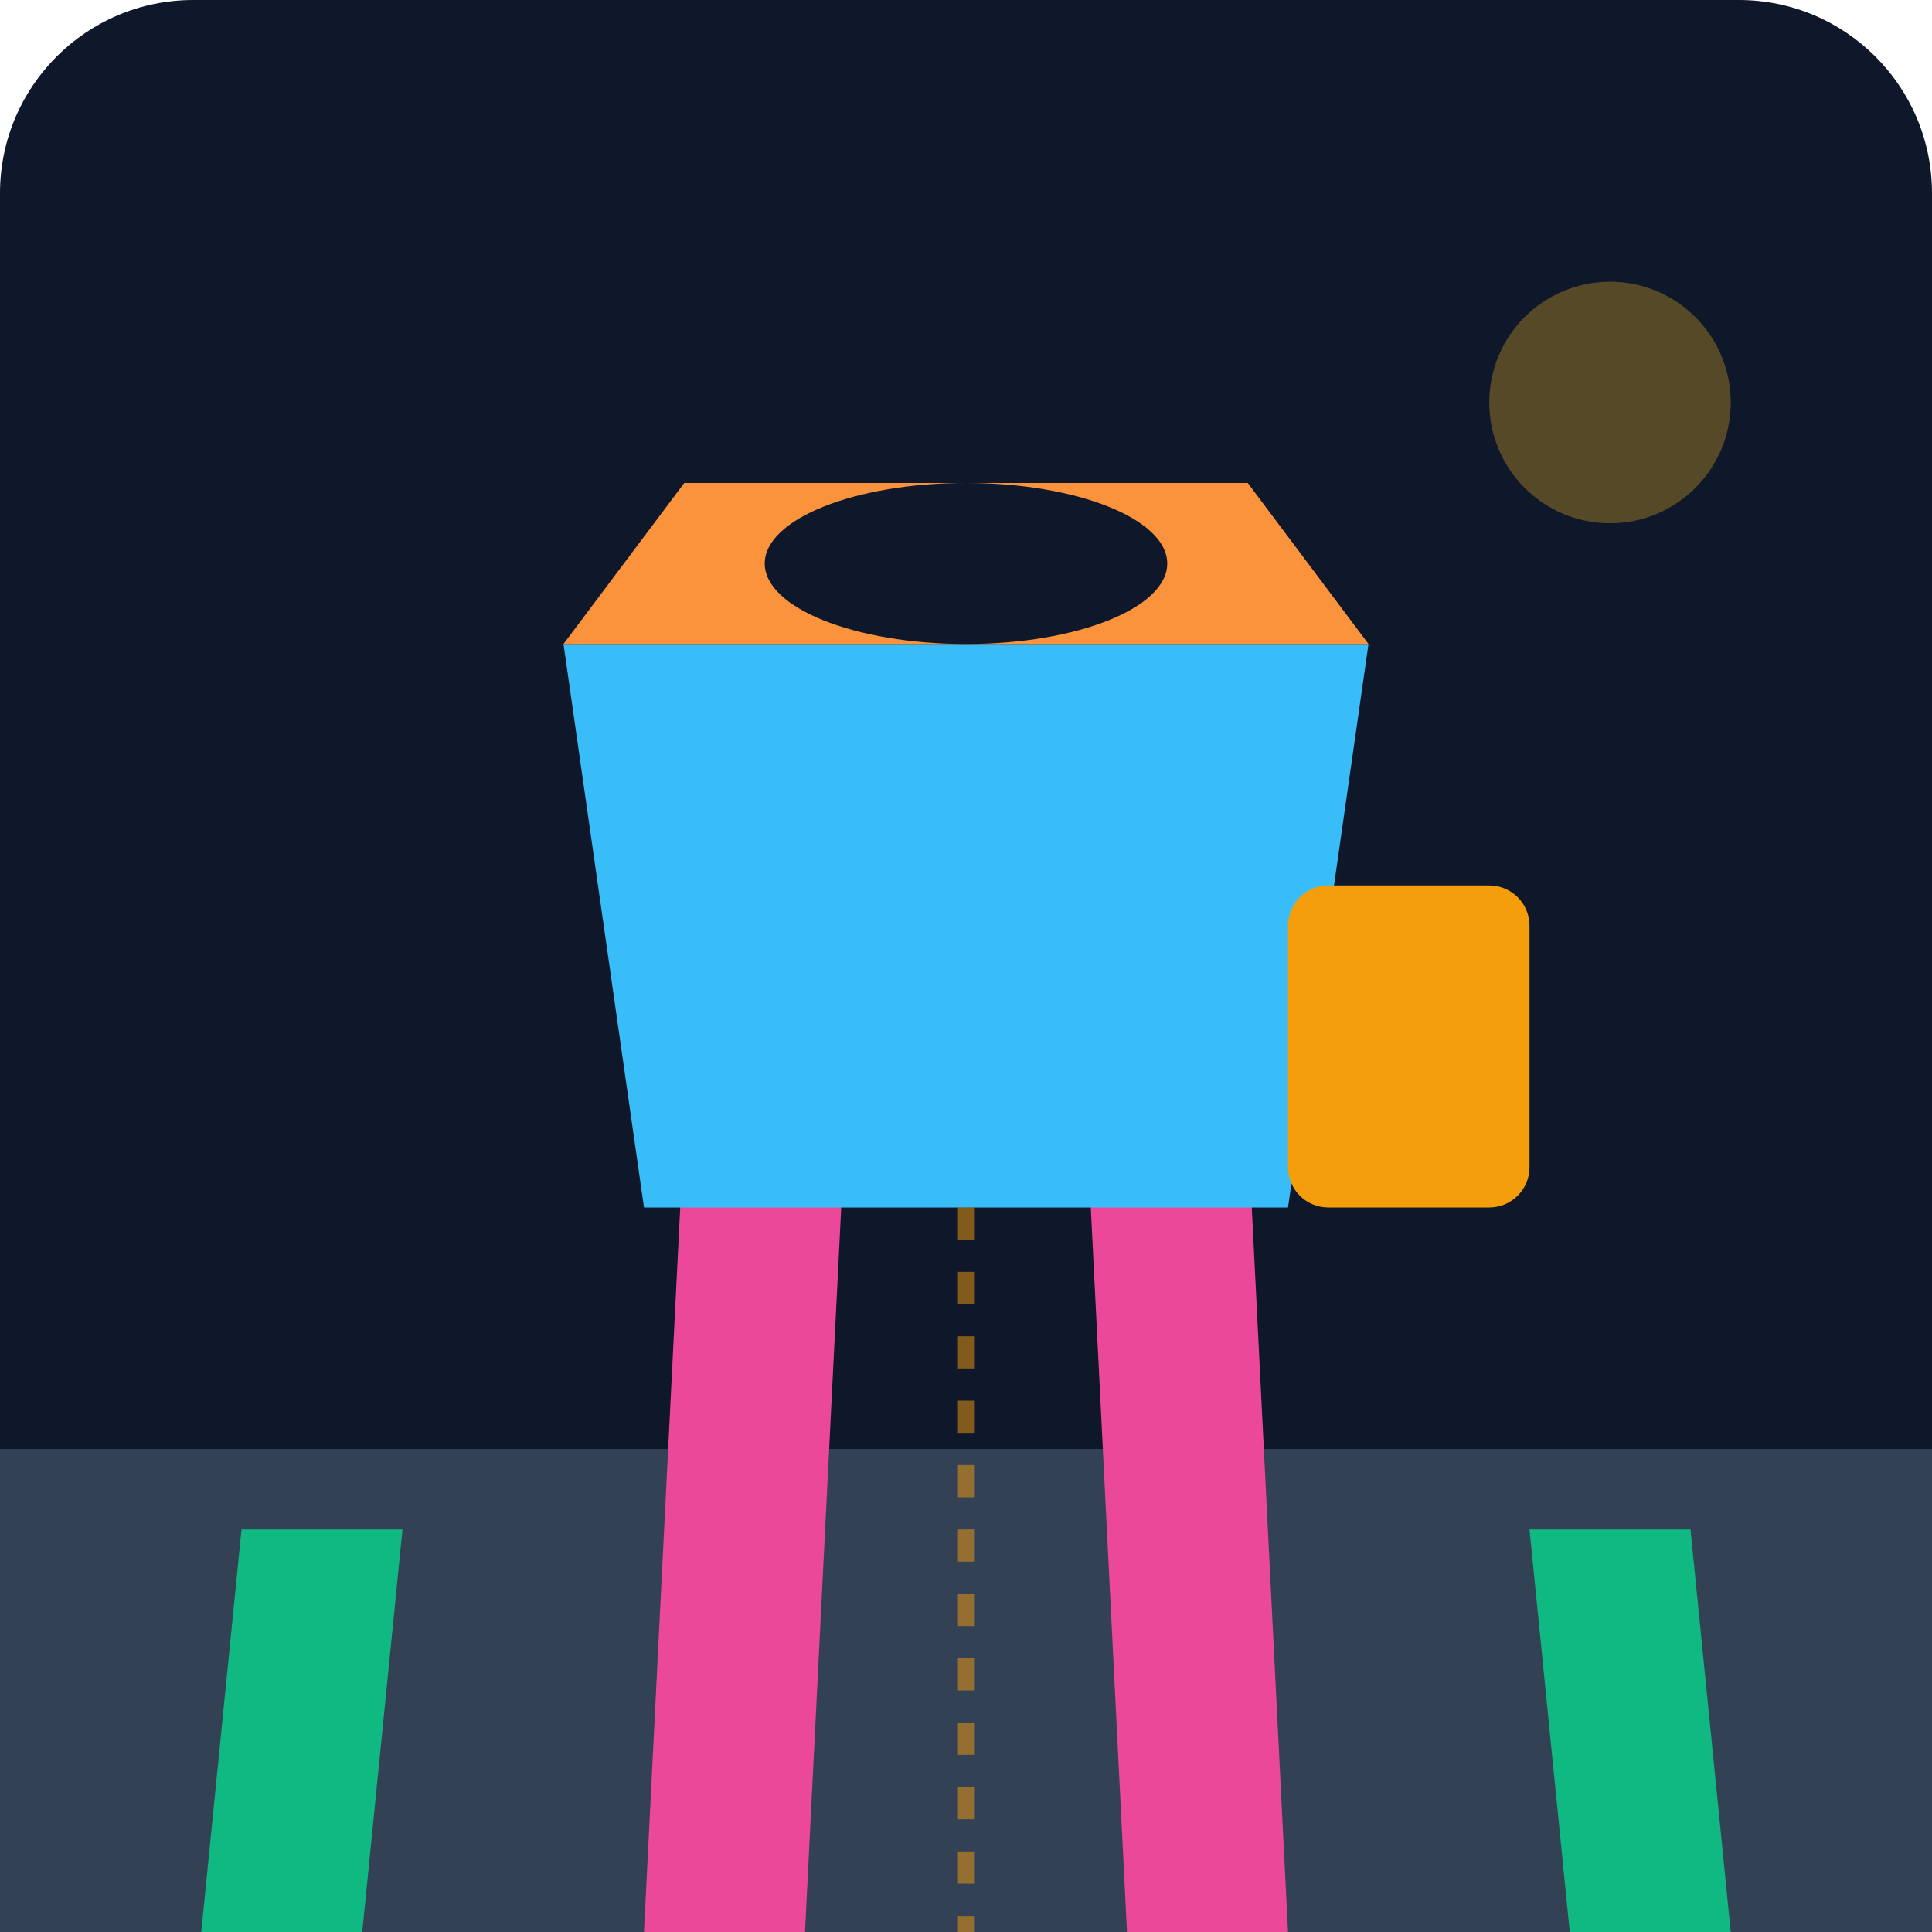
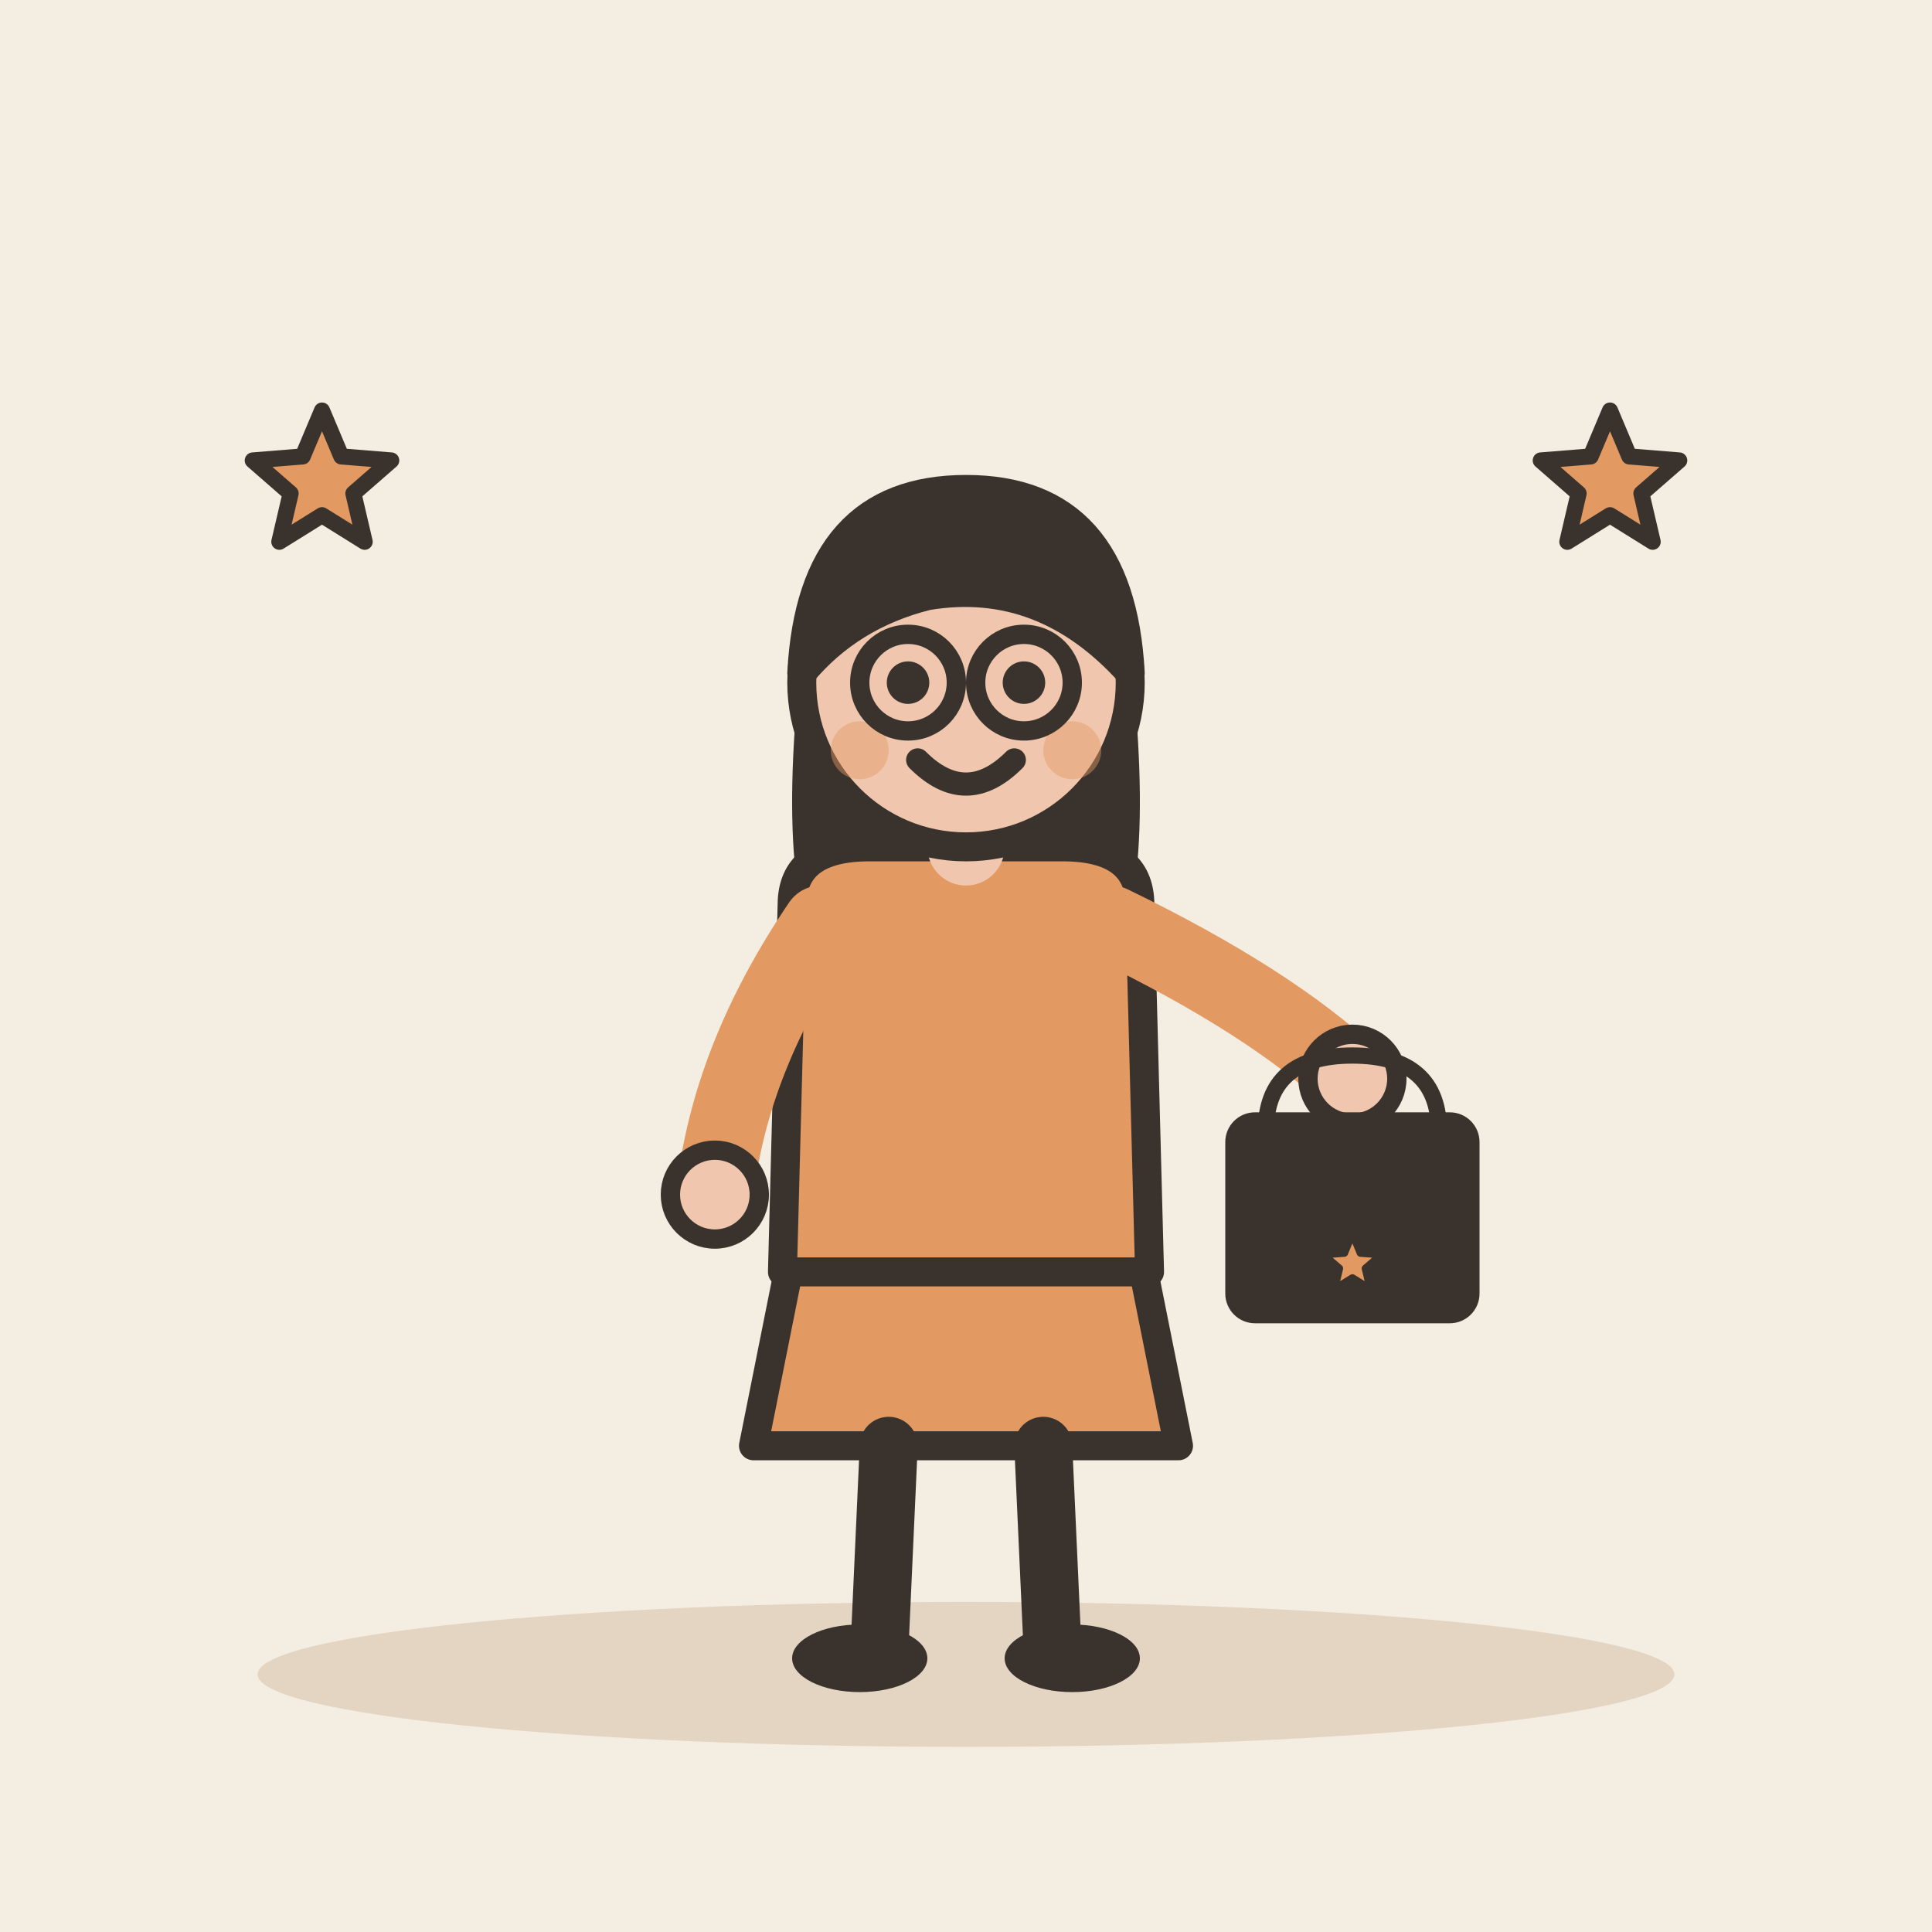
- <svg xmlns="http://www.w3.org/2000/svg" viewBox="0 0 240 240">
-   <defs>
-     <linearGradient id="bgGrad" x1="0" y1="0" x2="0" y2="240">
-       <stop offset="0%" stop-color="#0f172a" />
-       <stop offset="100%" stop-color="#1e293b" />
-     </linearGradient>
-   </defs>
-   <rect width="240" height="240" rx="24" fill="url(#bgGrad)" />
-   <path d="M0 180 L240 180 L240 240 L0 240 Z" fill="#334155" />
-   <path d="M85 140 L105 140 L100 240 L80 240 Z" fill="#ec4899" />
-   <path d="M135 140 L155 140 L160 240 L140 240 Z" fill="#ec4899" />
-   <path d="M70 80 L170 80 L160 150 L80 150 Z" fill="#38bdf8" />
-   <path d="M70 80 L85 60 L155 60 L170 80 Z" fill="#fb923c" />
-   <ellipse cx="120" cy="70" rx="25" ry="10" fill="#0f172a" />
-   <rect x="160" y="110" width="30" height="40" rx="5" fill="#f59e0b" />
-   <circle cx="200" cy="50" r="15" fill="#fbbf24" opacity="0.3" />
-   <path d="M30 190 L50 190 L45 240 L25 240 Z" fill="#10b981" />
-   <path d="M190 190 L210 190 L215 240 L195 240 Z" fill="#10b981" />
-   <path d="M120 150 L120 240" stroke="#f59e0b" stroke-width="2" stroke-dasharray="4 4" opacity="0.5" />
+ <svg xmlns="http://www.w3.org/2000/svg" viewBox="0 0 240 240" data-style="editorial">
+   <rect width="240" height="240" fill="#F4EDE2" />
+   <ellipse cx="120" cy="208" rx="88" ry="9" fill="#E3D5C1" />
+   <g transform="translate(120 206) scale(1.2 1.2)">
+     <path d="M-18 -42L-22 -22L22 -22L18 -42Z" fill="#E39A62" stroke="#3A332D" stroke-width="3" stroke-linecap="round" stroke-linejoin="round" />
+     <path d="M-8 -22L-9 0" stroke="#3A332D" stroke-width="6" stroke-linecap="round" fill="none" />
+     <path d="M8 -22L9 0" stroke="#3A332D" stroke-width="6" stroke-linecap="round" fill="none" />
+     <ellipse cx="-11" cy="0" rx="7" ry="3.5" fill="#3A332D" />
+     <ellipse cx="11" cy="0" rx="7" ry="3.5" fill="#3A332D" />
+     <path d="M-17 -104Q-20 -78 -14 -70L-6 -78L6 -78L14 -70Q20 -78 17 -104Z" fill="#3A332D" />
+     <path d="M-18 -78Q-18 -84 -10 -84L10 -84Q18 -84 18 -78L19 -40L-19 -40Z" fill="#E39A62" stroke="#3A332D" stroke-width="3" stroke-linecap="round" stroke-linejoin="round" />
+     <path d="M-15 -76Q-24.5 -62 -26 -48" fill="none" stroke="#E39A62" stroke-width="8" stroke-linecap="round" stroke-linejoin="round" />
+     <circle cx="-26" cy="-48" r="4.6" fill="#F0C7AE" stroke="#3A332D" stroke-linecap="round" stroke-linejoin="round" stroke-width="2" />
+     <path d="M15 -76Q31.5 -68 40 -60" fill="none" stroke="#E39A62" stroke-width="8" stroke-linecap="round" stroke-linejoin="round" />
+     <circle cx="40" cy="-60" r="4.6" fill="#F0C7AE" stroke="#3A332D" stroke-linecap="round" stroke-linejoin="round" stroke-width="2" />
+     <path d="M0 -84L0 -88" stroke="#F0C7AE" stroke-width="8" stroke-linecap="round" fill="none" />
+     <circle cx="0" cy="-101" r="17" fill="#F0C7AE" stroke="#3A332D" stroke-width="3" stroke-linecap="round" stroke-linejoin="round" />
+     <path d="M-17 -102Q-16 -121 0 -121Q16 -121 17 -102Q8 -112 -4 -110Q-12 -108 -17 -102Z" fill="#3A332D" stroke="#3A332D" stroke-width="3" stroke-linecap="round" stroke-linejoin="round" />
+     <circle cx="-6" cy="-101" r="2.2" fill="#3A332D" />
+     <circle cx="6" cy="-101" r="2.2" fill="#3A332D" />
+     <path d="M-5 -93Q0 -88 5 -93" fill="none" stroke="#3A332D" stroke-width="2.4" stroke-linecap="round" stroke-linejoin="round" />
+     <circle cx="-11" cy="-94" r="3" fill="#E39A62" opacity="0.45" />
+     <circle cx="11" cy="-94" r="3" fill="#E39A62" opacity="0.45" />
+     <circle cx="-6" cy="-101" r="5" fill="none" stroke="#3A332D" stroke-linecap="round" stroke-linejoin="round" stroke-width="2" />
+     <circle cx="6" cy="-101" r="5" fill="none" stroke="#3A332D" stroke-linecap="round" stroke-linejoin="round" stroke-width="2" />
+     <g transform="translate(40 -40) scale(0.4 0.4)">
+       <g transform="translate(0 0) scale(1.4 1.4)">
+         <path d="M-16 -26Q-16 -40 0 -40Q16 -40 16 -26" fill="none" stroke="#3A332D" stroke-width="3" stroke-linecap="round" stroke-linejoin="round" />
+         <rect x="-22" y="-28" width="44" height="36" rx="4" fill="#3A332D" stroke="#3A332D" stroke-width="3" stroke-linecap="round" stroke-linejoin="round" />
+       </g>
+       <path d="M0.0 -10.0L2.1 -4.9L7.6 -4.5L3.4 -0.9L4.7 4.5L0.0 1.6L-4.7 4.5L-3.4 -0.9L-7.6 -4.5L-2.1 -4.9Z" fill="#E39A62" stroke="#3A332D" stroke-width="2" stroke-linecap="round" stroke-linejoin="round" />
+     </g>
+   </g>
+   <path d="M40.0 51.0L42.4 56.7L48.6 57.2L43.9 61.3L45.3 67.3L40.0 64.0L34.7 67.3L36.1 61.3L31.4 57.2L37.6 56.7Z" fill="#E39A62" stroke="#3A332D" stroke-width="2" stroke-linecap="round" stroke-linejoin="round" />
+   <path d="M200.0 51.0L202.4 56.7L208.6 57.2L203.9 61.3L205.3 67.3L200.0 64.0L194.7 67.3L196.1 61.3L191.4 57.2L197.6 56.7Z" fill="#E39A62" stroke="#3A332D" stroke-width="2" stroke-linecap="round" stroke-linejoin="round" />
</svg>
